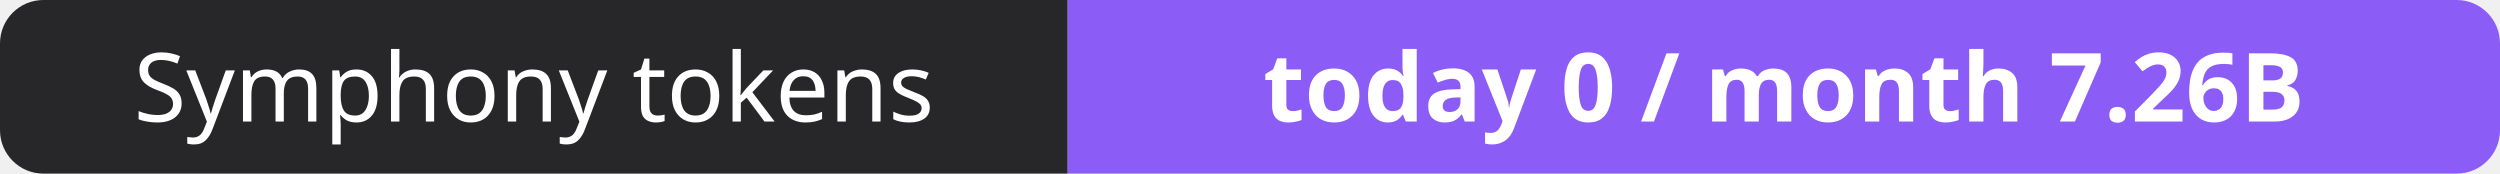
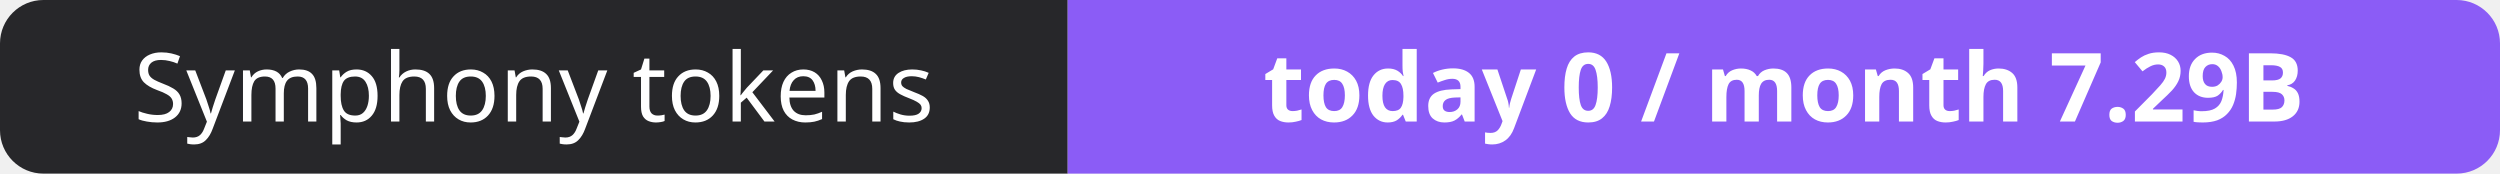
- <svg xmlns="http://www.w3.org/2000/svg" width="288" height="20" role="img" aria-label="Symphony tokens: today 0 / month 7.26B">
+ <svg xmlns="http://www.w3.org/2000/svg" width="288" height="20" role="img" aria-label="Symphony tokens: today 0 / month 7.29B">
  <clipPath id="r">
    <rect width="288" height="20" rx="5" fill="#fff" />
  </clipPath>
  <g clip-path="url(#r)">
    <rect width="123" height="20" fill="#27272a" />
    <rect x="123" width="165" height="20" fill="#8b5cf6" />
  </g>
  <g fill="#fff" text-anchor="middle" font-family="Verdana,Geneva,sans-serif" font-size="11">
    <text x="61.5" y="14">Symphony tokens</text>
-     <text x="205.5" y="14" font-weight="700">today 0 / month 7.26B</text>
+     <text x="205.5" y="14" font-weight="700">today 0 / month 7.29B</text>
  </g>
</svg>
